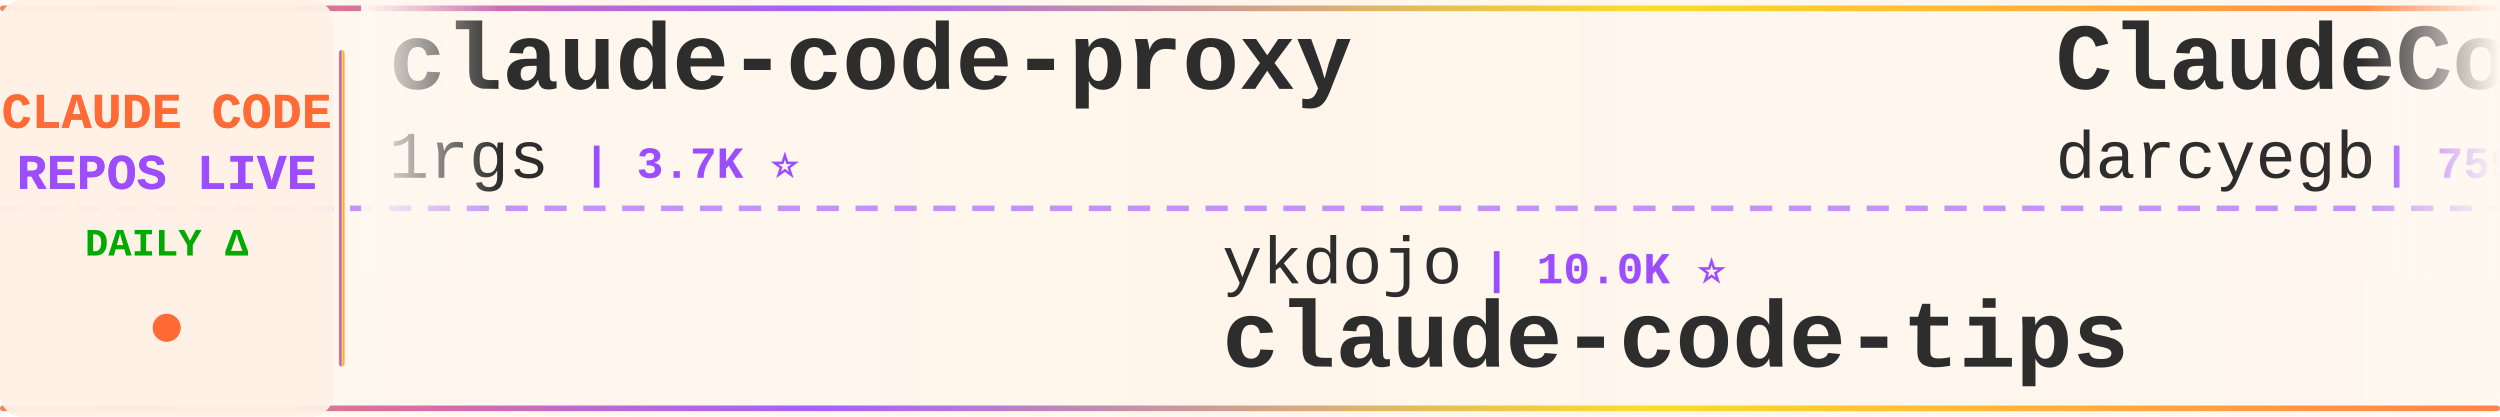
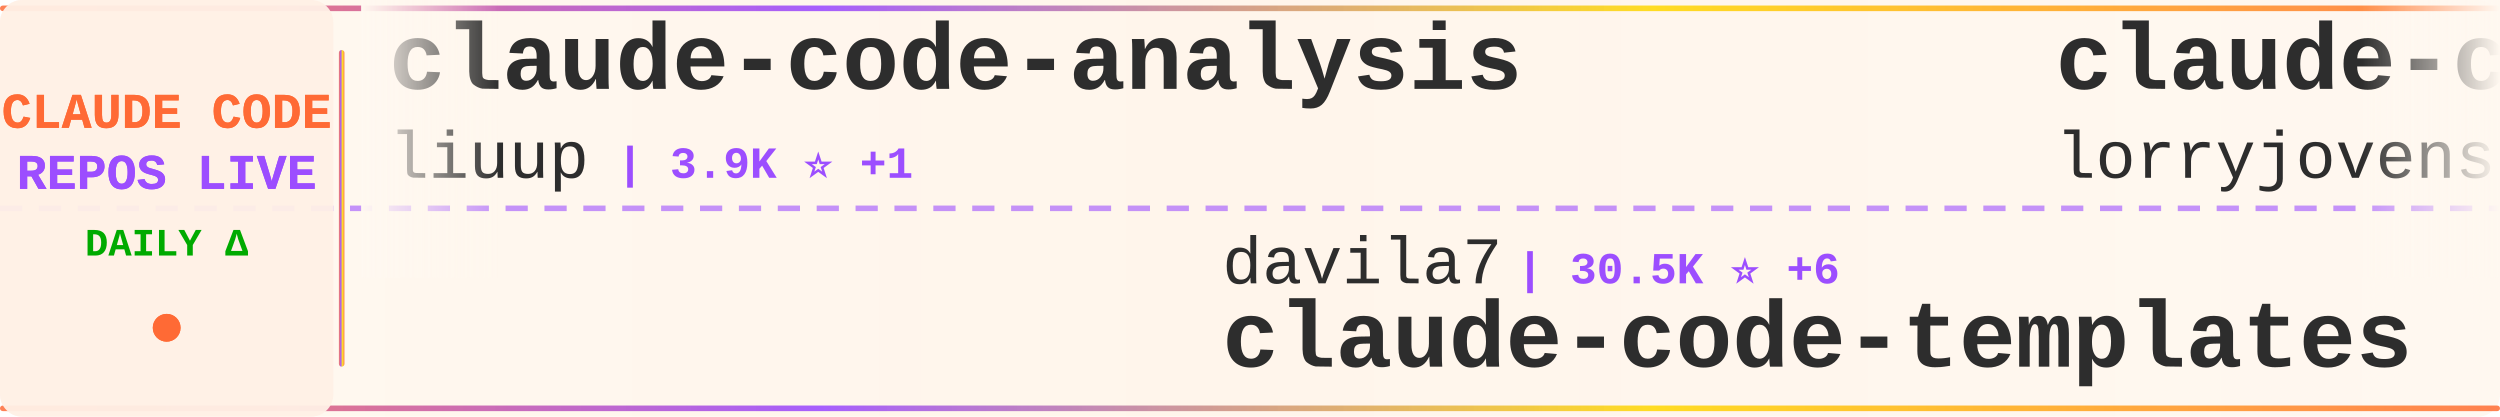
<svg xmlns="http://www.w3.org/2000/svg" width="900" height="150">
  <defs>
    <linearGradient id="tickerBg" x1="0%" y1="0%" x2="100%" y2="0%">
      <stop offset="0%" style="stop-color:#fff8f0;stop-opacity:0.98" />
      <stop offset="50%" style="stop-color:#fff5eb;stop-opacity:1" />
      <stop offset="100%" style="stop-color:#fff8f0;stop-opacity:0.98" />
    </linearGradient>
    <linearGradient id="borderGrad" x1="0%" y1="0%" x2="100%" y2="0%">
      <stop offset="0%" style="stop-color:#FF6B35;stop-opacity:0.85">
        <animate attributeName="stop-opacity" values="0.85;1;0.85" dur="2s" repeatCount="indefinite" />
      </stop>
      <stop offset="33%" style="stop-color:#9C4EFF;stop-opacity:0.9">
        <animate attributeName="stop-opacity" values="0.9;1;0.9" dur="2.2s" repeatCount="indefinite" />
      </stop>
      <stop offset="66%" style="stop-color:#FFD700;stop-opacity:0.85">
        <animate attributeName="stop-opacity" values="0.85;1;0.85" dur="1.8s" repeatCount="indefinite" />
      </stop>
      <stop offset="100%" style="stop-color:#FF6B35;stop-opacity:0.85">
        <animate attributeName="stop-opacity" values="0.85;1;0.85" dur="2s" repeatCount="indefinite" />
      </stop>
    </linearGradient>
    <filter id="textGlow">
      <feGaussianBlur stdDeviation="0.15" result="coloredBlur" />
      <feMerge>
        <feMergeNode in="coloredBlur" />
        <feMergeNode in="SourceGraphic" />
      </feMerge>
    </filter>
    <filter id="metricGlow">
      <feGaussianBlur stdDeviation="0.2" result="coloredBlur" />
      <feMerge>
        <feMergeNode in="coloredBlur" />
        <feMergeNode in="SourceGraphic" />
      </feMerge>
    </filter>
    <linearGradient id="leftFade" x1="0%" y1="0%" x2="100%" y2="0%">
      <stop offset="0%" style="stop-color:#fff8f0;stop-opacity:1" />
      <stop offset="100%" style="stop-color:#fff8f0;stop-opacity:0" />
    </linearGradient>
    <linearGradient id="rightFade" x1="0%" y1="0%" x2="100%" y2="0%">
      <stop offset="0%" style="stop-color:#fff8f0;stop-opacity:0" />
      <stop offset="100%" style="stop-color:#fff8f0;stop-opacity:1" />
    </linearGradient>
  </defs>
  <rect width="900" height="150" fill="url(#tickerBg)" rx="8" />
  <rect x="0" y="2" width="900" height="2" fill="url(#borderGrad)" rx="1" />
  <rect x="0" y="146" width="900" height="2" fill="url(#borderGrad)" rx="1" />
  <line x1="0" y1="75" x2="900" y2="75" stroke="#9C4EFF" stroke-width="2" stroke-dasharray="8 6" opacity="0.6" />
  <rect x="0" y="0" width="120" height="150" fill="#fff0e6" opacity="0.95" rx="8" />
  <text x="60" y="46" font-family="'Courier New', monospace" font-size="18" font-weight="bold" fill="#FF6B35" text-anchor="middle" filter="url(#textGlow)">
    CLAUDE CODE
  </text>
  <text x="60" y="68" font-family="'Courier New', monospace" font-size="18" font-weight="bold" fill="#9C4EFF" text-anchor="middle" filter="url(#textGlow)">
    REPOS LIVE
  </text>
  <text x="60" y="92" font-family="'Courier New', monospace" font-size="14" font-weight="bold" fill="#00aa00" text-anchor="middle">
    DAILY Δ
  </text>
  <circle cx="60" cy="118" r="5" fill="#FF6B35" filter="url(#metricGlow)">
    <animate attributeName="r" values="4;6;4" dur="1.5s" repeatCount="indefinite" />
    <animate attributeName="opacity" values="0.6;1;0.6" dur="1.5s" repeatCount="indefinite" />
  </circle>
  <rect x="122" y="18" width="2" height="114" fill="url(#borderGrad)" rx="1" />
  <clipPath id="tickerClip">
    <rect x="130" y="0" width="770" height="150" />
  </clipPath>
  <g clip-path="url(#tickerClip)">
    <g id="tickerItems">
      <animateTransform attributeName="transform" attributeType="XML" type="translate" from="0 0" to="-3000 0" dur="54s" repeatCount="indefinite" />
      <g transform="translate(0, 0)">
-         <text x="140" y="32" font-family="'Courier New', monospace" font-size="34" font-weight="bold" fill="#2d2d2d">claude-code-proxy</text>
-         <text x="140" y="64" font-family="'Courier New', monospace" font-size="24" font-weight="normal" fill="#2d2d2d" opacity="1.0">1rgs</text>
-         <text x="210" y="64" font-family="'Courier New', monospace" font-size="16" font-weight="bold" fill="#9C4EFF"> | 3.7K ⭐</text>
+         <text x="140" y="32" font-family="'Courier New', monospace" font-size="34" font-weight="bold" fill="#2d2d2d">claude-code-analysis</text>
+         <text x="140" y="64" font-family="'Courier New', monospace" font-size="24" font-weight="normal" fill="#2d2d2d" opacity="1.0">liuup</text>
+         <text x="222" y="64" font-family="'Courier New', monospace" font-size="16" font-weight="bold" fill="#9C4EFF"> | 3.9K ⭐ +1</text>
      </g>
      <g transform="translate(300, 0)">
-         <text x="140" y="102" font-family="'Courier New', monospace" font-size="24" font-weight="normal" fill="#2d2d2d" opacity="1.0">ykdojo</text>
-         <text x="234" y="102" font-family="'Courier New', monospace" font-size="16" font-weight="bold" fill="#9C4EFF"> | 10.0K ⭐</text>
-         <text x="140" y="132" font-family="'Courier New', monospace" font-size="34" font-weight="bold" fill="#2d2d2d">claude-code-tips</text>
+         <text x="140" y="102" font-family="'Courier New', monospace" font-size="24" font-weight="normal" fill="#2d2d2d" opacity="1.0">davila7</text>
+         <text x="246" y="102" font-family="'Courier New', monospace" font-size="16" font-weight="bold" fill="#9C4EFF"> | 30.5K ⭐ +6</text>
+         <text x="140" y="132" font-family="'Courier New', monospace" font-size="34" font-weight="bold" fill="#2d2d2d">claude-code-templates</text>
      </g>
      <g transform="translate(600, 0)">
-         <text x="140" y="32" font-family="'Courier New', monospace" font-size="34" font-weight="bold" fill="#2d2d2d">ClaudeCodeAgents</text>
-         <text x="140" y="64" font-family="'Courier New', monospace" font-size="24" font-weight="normal" fill="#2d2d2d" opacity="1.0">darcyegb</text>
-         <text x="258" y="64" font-family="'Courier New', monospace" font-size="16" font-weight="bold" fill="#9C4EFF"> | 759 ⭐</text>
+         <text x="140" y="32" font-family="'Courier New', monospace" font-size="34" font-weight="bold" fill="#2d2d2d">claude-code-rust</text>
+         <text x="140" y="64" font-family="'Courier New', monospace" font-size="24" font-weight="normal" fill="#2d2d2d" opacity="1.0">lorryjovens-hub</text>
+         <text x="342" y="64" font-family="'Courier New', monospace" font-size="16" font-weight="bold" fill="#9C4EFF"> | 1.7K ⭐</text>
      </g>
      <g transform="translate(900, 0)">
-         <text x="140" y="102" font-family="'Courier New', monospace" font-size="24" font-weight="normal" fill="#2d2d2d" opacity="1.0">xorespesp</text>
-         <text x="270" y="102" font-family="'Courier New', monospace" font-size="16" font-weight="bold" fill="#9C4EFF"> | 231 ⭐</text>
-         <text x="140" y="132" font-family="'Courier New', monospace" font-size="34" font-weight="bold" fill="#2d2d2d">claude-code</text>
+         <text x="140" y="102" font-family="'Courier New', monospace" font-size="24" font-weight="normal" fill="#2d2d2d" opacity="1.0">WorldFlowAI</text>
+         <text x="294" y="102" font-family="'Courier New', monospace" font-size="16" font-weight="bold" fill="#9C4EFF"> | 1.9K ⭐ +6</text>
+         <text x="140" y="132" font-family="'Courier New', monospace" font-size="34" font-weight="bold" fill="#2d2d2d">everything-claude-code</text>
      </g>
      <g transform="translate(1200, 0)">
-         <text x="140" y="32" font-family="'Courier New', monospace" font-size="34" font-weight="bold" fill="#2d2d2d">claude_codex_bridge</text>
-         <text x="140" y="64" font-family="'Courier New', monospace" font-size="24" font-weight="normal" fill="#2d2d2d" opacity="1.0">SeemSeam</text>
-         <text x="258" y="64" font-family="'Courier New', monospace" font-size="16" font-weight="bold" fill="#9C4EFF"> | 3.5K ⭐ -1</text>
+         <text x="140" y="32" font-family="'Courier New', monospace" font-size="34" font-weight="bold" fill="#2d2d2d">claude-code-reverse</text>
+         <text x="140" y="64" font-family="'Courier New', monospace" font-size="24" font-weight="normal" fill="#2d2d2d" opacity="1.0">Yuyz0112</text>
+         <text x="258" y="64" font-family="'Courier New', monospace" font-size="16" font-weight="bold" fill="#9C4EFF"> | 2.4K ⭐</text>
      </g>
      <g transform="translate(1500, 0)">
-         <text x="140" y="102" font-family="'Courier New', monospace" font-size="24" font-weight="normal" fill="#2d2d2d" opacity="1.0">oboard</text>
-         <text x="234" y="102" font-family="'Courier New', monospace" font-size="16" font-weight="bold" fill="#9C4EFF"> | 3.3K ⭐</text>
-         <text x="140" y="132" font-family="'Courier New', monospace" font-size="34" font-weight="bold" fill="#2d2d2d">claude-code-rev</text>
+         <text x="140" y="102" font-family="'Courier New', monospace" font-size="24" font-weight="normal" fill="#2d2d2d" opacity="1.0">RichardAtCT</text>
+         <text x="294" y="102" font-family="'Courier New', monospace" font-size="16" font-weight="bold" fill="#9C4EFF"> | 2.8K ⭐ -1</text>
+         <text x="140" y="132" font-family="'Courier New', monospace" font-size="34" font-weight="bold" fill="#2d2d2d">claude-code-telegram</text>
      </g>
      <g transform="translate(1800, 0)">
-         <text x="140" y="32" font-family="'Courier New', monospace" font-size="34" font-weight="bold" fill="#2d2d2d">claude-code</text>
-         <text x="140" y="64" font-family="'Courier New', monospace" font-size="24" font-weight="normal" fill="#2d2d2d" opacity="1.0">T-Lab-CUHKSZ</text>
-         <text x="306" y="64" font-family="'Courier New', monospace" font-size="16" font-weight="bold" fill="#9C4EFF"> | 328 ⭐</text>
+         <text x="140" y="32" font-family="'Courier New', monospace" font-size="34" font-weight="bold" fill="#2d2d2d">claude-code-book</text>
+         <text x="140" y="64" font-family="'Courier New', monospace" font-size="24" font-weight="normal" fill="#2d2d2d" opacity="1.0">lintsinghua</text>
+         <text x="294" y="64" font-family="'Courier New', monospace" font-size="16" font-weight="bold" fill="#9C4EFF"> | 4.2K ⭐ +2</text>
      </g>
      <g transform="translate(2100, 0)">
-         <text x="140" y="102" font-family="'Courier New', monospace" font-size="24" font-weight="normal" fill="#2d2d2d" opacity="1.0">VILA-Lab</text>
-         <text x="258" y="102" font-family="'Courier New', monospace" font-size="16" font-weight="bold" fill="#9C4EFF"> | 2.1K ⭐ +2</text>
-         <text x="140" y="132" font-family="'Courier New', monospace" font-size="34" font-weight="bold" fill="#2d2d2d">Dive-into-Claude-Code</text>
+         <text x="140" y="102" font-family="'Courier New', monospace" font-size="24" font-weight="normal" fill="#2d2d2d" opacity="1.0">hangsman</text>
+         <text x="258" y="102" font-family="'Courier New', monospace" font-size="16" font-weight="bold" fill="#9C4EFF"> | 792 ⭐</text>
+         <text x="140" y="132" font-family="'Courier New', monospace" font-size="34" font-weight="bold" fill="#2d2d2d">claude-code-source</text>
      </g>
      <g transform="translate(2400, 0)">
-         <text x="140" y="32" font-family="'Courier New', monospace" font-size="34" font-weight="bold" fill="#2d2d2d">my-claude-code-setup</text>
-         <text x="140" y="64" font-family="'Courier New', monospace" font-size="24" font-weight="normal" fill="#2d2d2d" opacity="1.0">centminmod</text>
-         <text x="282" y="64" font-family="'Courier New', monospace" font-size="16" font-weight="bold" fill="#9C4EFF"> | 2.6K ⭐</text>
+         <text x="140" y="32" font-family="'Courier New', monospace" font-size="34" font-weight="bold" fill="#2d2d2d">claude-code-video-toolki...</text>
+         <text x="140" y="64" font-family="'Courier New', monospace" font-size="24" font-weight="normal" fill="#2d2d2d" opacity="1.0">digitalsamba</text>
+         <text x="306" y="64" font-family="'Courier New', monospace" font-size="16" font-weight="bold" fill="#9C4EFF"> | 2.0K ⭐ +1</text>
      </g>
      <g transform="translate(2700, 0)">
-         <text x="140" y="102" font-family="'Courier New', monospace" font-size="24" font-weight="normal" fill="#2d2d2d" opacity="1.0">alex000kim</text>
-         <text x="282" y="102" font-family="'Courier New', monospace" font-size="16" font-weight="bold" fill="#9C4EFF"> | 233 ⭐</text>
-         <text x="140" y="132" font-family="'Courier New', monospace" font-size="34" font-weight="bold" fill="#2d2d2d">claude-code</text>
+         <text x="140" y="102" font-family="'Courier New', monospace" font-size="24" font-weight="normal" fill="#2d2d2d" opacity="1.0">OrcaWhisper</text>
+         <text x="294" y="102" font-family="'Courier New', monospace" font-size="16" font-weight="bold" fill="#9C4EFF"> | 92 ⭐</text>
+         <text x="140" y="132" font-family="'Courier New', monospace" font-size="34" font-weight="bold" fill="#2d2d2d">Claude-Code</text>
      </g>
      <g transform="translate(3000, 0)">
-         <text x="140" y="32" font-family="'Courier New', monospace" font-size="34" font-weight="bold" fill="#2d2d2d">claude-code-proxy</text>
-         <text x="140" y="64" font-family="'Courier New', monospace" font-size="24" font-weight="normal" fill="#2d2d2d" opacity="1.0">1rgs</text>
-         <text x="210" y="64" font-family="'Courier New', monospace" font-size="16" font-weight="bold" fill="#9C4EFF"> | 3.7K ⭐</text>
+         <text x="140" y="32" font-family="'Courier New', monospace" font-size="34" font-weight="bold" fill="#2d2d2d">claude-code-analysis</text>
+         <text x="140" y="64" font-family="'Courier New', monospace" font-size="24" font-weight="normal" fill="#2d2d2d" opacity="1.0">liuup</text>
+         <text x="222" y="64" font-family="'Courier New', monospace" font-size="16" font-weight="bold" fill="#9C4EFF"> | 3.9K ⭐ +1</text>
      </g>
      <g transform="translate(3300, 0)">
-         <text x="140" y="102" font-family="'Courier New', monospace" font-size="24" font-weight="normal" fill="#2d2d2d" opacity="1.0">ykdojo</text>
-         <text x="234" y="102" font-family="'Courier New', monospace" font-size="16" font-weight="bold" fill="#9C4EFF"> | 10.0K ⭐</text>
-         <text x="140" y="132" font-family="'Courier New', monospace" font-size="34" font-weight="bold" fill="#2d2d2d">claude-code-tips</text>
+         <text x="140" y="102" font-family="'Courier New', monospace" font-size="24" font-weight="normal" fill="#2d2d2d" opacity="1.0">davila7</text>
+         <text x="246" y="102" font-family="'Courier New', monospace" font-size="16" font-weight="bold" fill="#9C4EFF"> | 30.5K ⭐ +6</text>
+         <text x="140" y="132" font-family="'Courier New', monospace" font-size="34" font-weight="bold" fill="#2d2d2d">claude-code-templates</text>
      </g>
      <g transform="translate(3600, 0)">
-         <text x="140" y="32" font-family="'Courier New', monospace" font-size="34" font-weight="bold" fill="#2d2d2d">ClaudeCodeAgents</text>
-         <text x="140" y="64" font-family="'Courier New', monospace" font-size="24" font-weight="normal" fill="#2d2d2d" opacity="1.0">darcyegb</text>
-         <text x="258" y="64" font-family="'Courier New', monospace" font-size="16" font-weight="bold" fill="#9C4EFF"> | 759 ⭐</text>
+         <text x="140" y="32" font-family="'Courier New', monospace" font-size="34" font-weight="bold" fill="#2d2d2d">claude-code-rust</text>
+         <text x="140" y="64" font-family="'Courier New', monospace" font-size="24" font-weight="normal" fill="#2d2d2d" opacity="1.0">lorryjovens-hub</text>
+         <text x="342" y="64" font-family="'Courier New', monospace" font-size="16" font-weight="bold" fill="#9C4EFF"> | 1.7K ⭐</text>
      </g>
      <g transform="translate(3900, 0)">
-         <text x="140" y="102" font-family="'Courier New', monospace" font-size="24" font-weight="normal" fill="#2d2d2d" opacity="1.0">xorespesp</text>
-         <text x="270" y="102" font-family="'Courier New', monospace" font-size="16" font-weight="bold" fill="#9C4EFF"> | 231 ⭐</text>
-         <text x="140" y="132" font-family="'Courier New', monospace" font-size="34" font-weight="bold" fill="#2d2d2d">claude-code</text>
+         <text x="140" y="102" font-family="'Courier New', monospace" font-size="24" font-weight="normal" fill="#2d2d2d" opacity="1.0">WorldFlowAI</text>
+         <text x="294" y="102" font-family="'Courier New', monospace" font-size="16" font-weight="bold" fill="#9C4EFF"> | 1.9K ⭐ +6</text>
+         <text x="140" y="132" font-family="'Courier New', monospace" font-size="34" font-weight="bold" fill="#2d2d2d">everything-claude-code</text>
      </g>
    </g>
  </g>
  <rect x="130" y="0" width="50" height="100" fill="url(#leftFade)" />
  <rect x="850" y="0" width="50" height="100" fill="url(#rightFade)" />
</svg>
